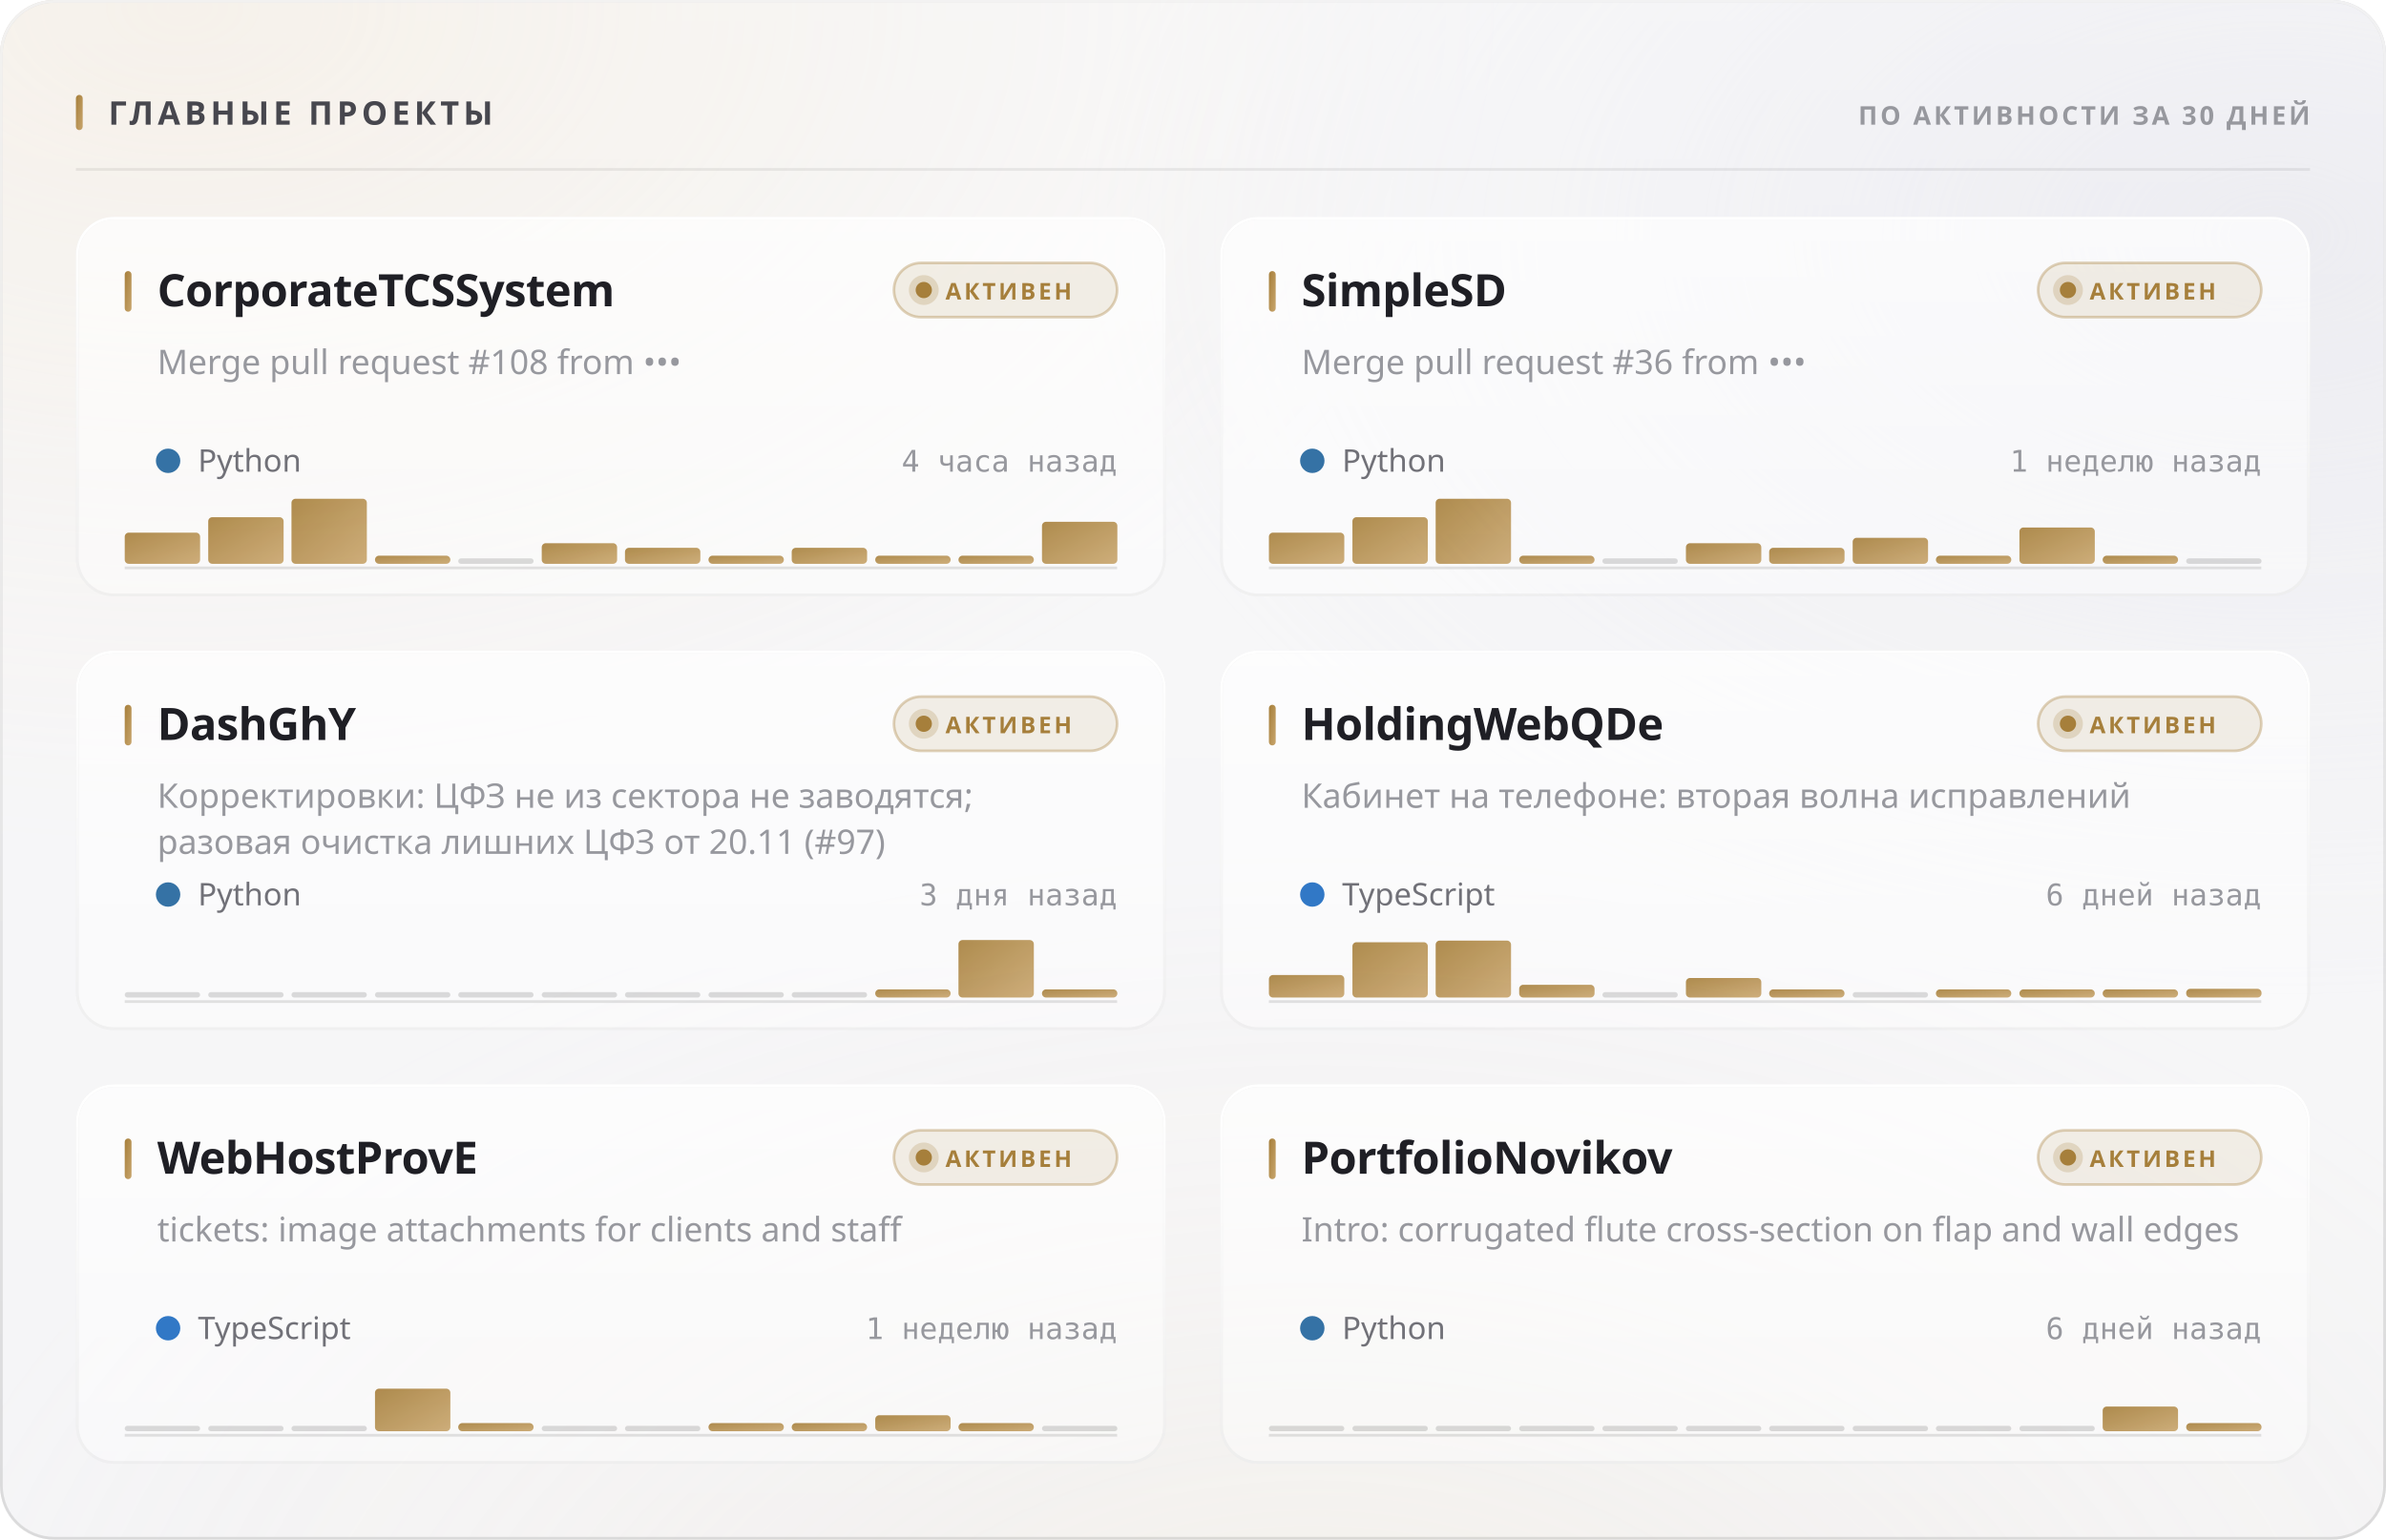
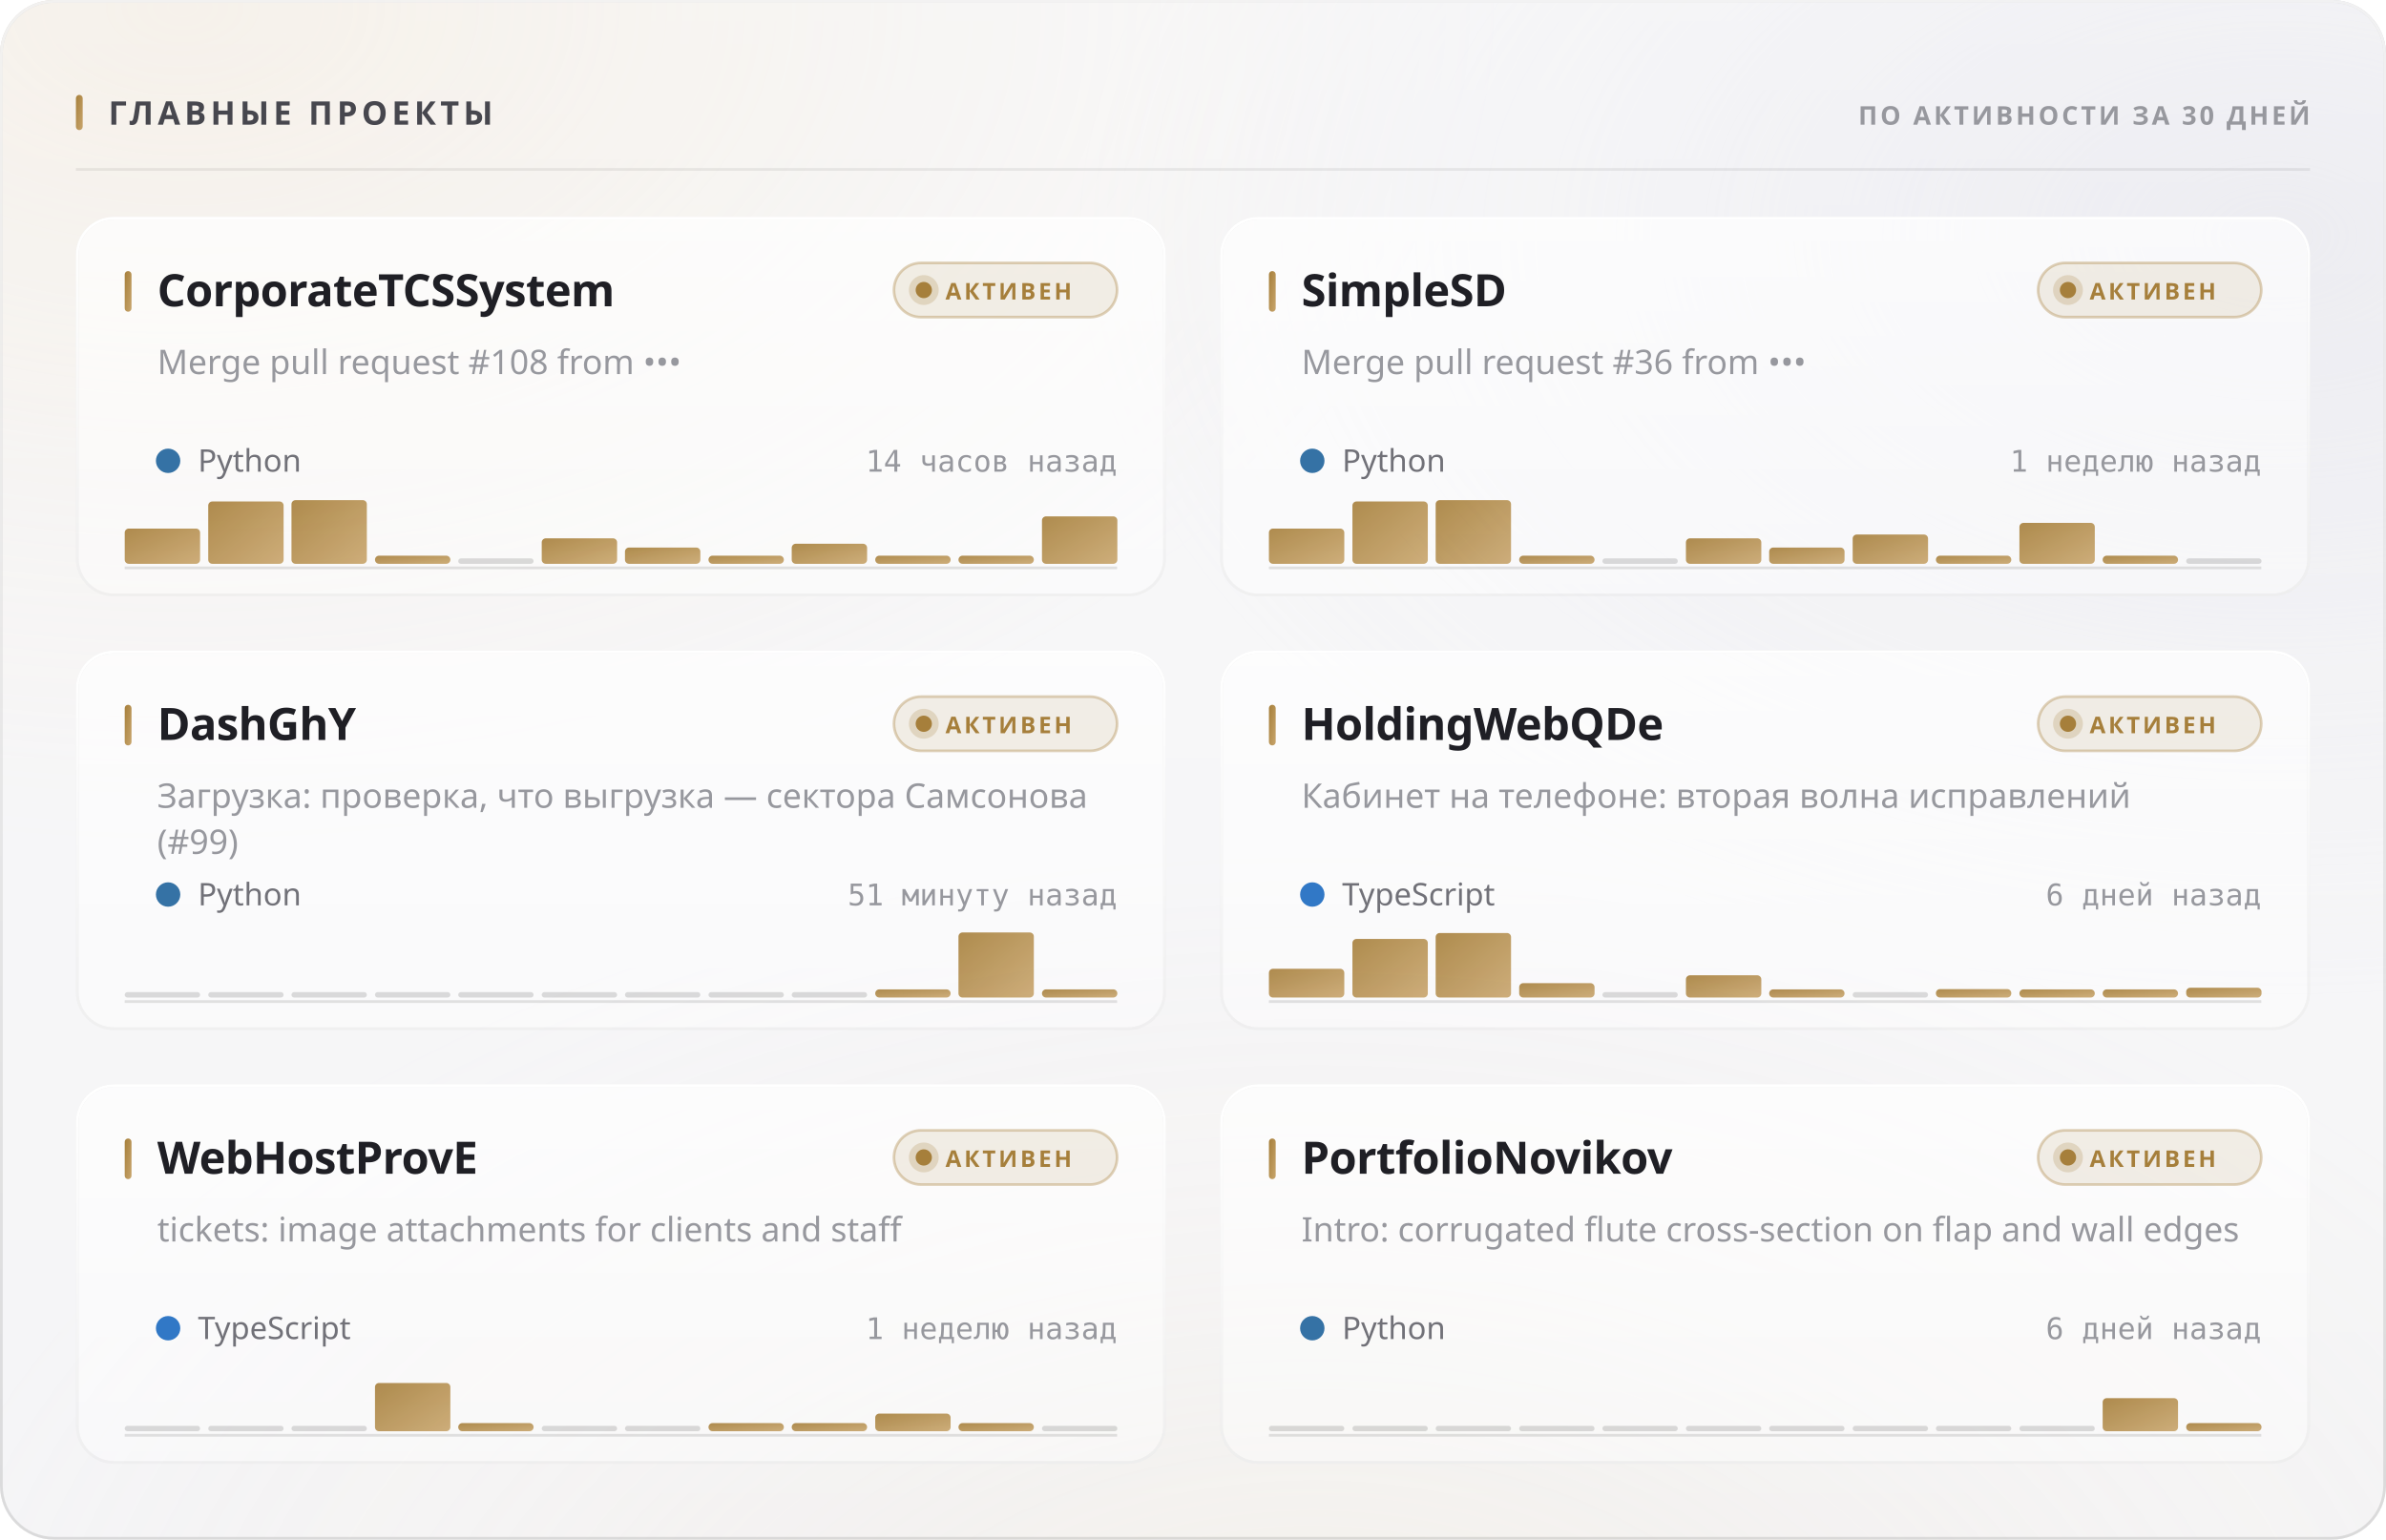
<svg xmlns="http://www.w3.org/2000/svg" width="880" height="568" viewBox="0 0 880 568" role="img">
  <style>
  text { font-family: -apple-system, BlinkMacSystemFont, 'Segoe UI', 'Noto Sans', Helvetica, Arial, sans-serif; }
  .mono { font-family: ui-monospace, 'SF Mono', 'Cascadia Mono', 'DejaVu Sans Mono', Menlo, Consolas, monospace; font-variant-numeric: tabular-nums; }
  .caps { letter-spacing: .1em; text-transform: uppercase; }

  @keyframes sheen  { from { transform: translateX(-120%); } to { transform: translateX(260%); } }
  @keyframes rise   { from { opacity: 0; transform: translateY(6px); } to { opacity: 1; transform: none; } }
  @keyframes slide  { from { opacity: 0; transform: translateX(-8px); } to { opacity: 1; transform: none; } }
  @keyframes grow   { from { transform: scaleY(0); } to { transform: scaleY(1); } }
  @keyframes widen  { from { transform: scaleX(0); } to { transform: scaleX(1); } }
  @keyframes draw   { from { stroke-dashoffset: 200; } to { stroke-dashoffset: 0; } }

  .sheen { animation: sheen 5.5s cubic-bezier(.45,0,.2,1) infinite; }
  .rise  { animation: rise .5s cubic-bezier(.16,1,.3,1) both; }
  .slide { animation: slide .42s cubic-bezier(.16,1,.3,1) both; }
  .bar   { transform-box: fill-box; transform-origin: 50% 100%;
           animation: grow .62s cubic-bezier(.16,1,.3,1) both; }
  .fill  { transform-box: fill-box; transform-origin: 0% 50%;
           animation: widen .8s cubic-bezier(.16,1,.3,1) both; }
  /* The hidden start state lives in the keyframes, never in the static rule.
     A renderer that ignores CSS animations then falls back to the FINISHED
     state — a drawn line, visible text — instead of an empty panel. */
  .spark { stroke-dasharray: 200;
           animation: draw 1.1s cubic-bezier(.16,1,.3,1) both; }

  @media (prefers-reduced-motion: reduce) {
    .sheen { animation: none; opacity: 0; }
    .rise, .slide, .bar, .fill, .spark { animation: none; opacity: 1; transform: none;
                                         stroke-dashoffset: 0; }
  }</style>
  <defs>
    <filter id="grain5" x="0" y="0" width="100%" height="100%">
      <feTurbulence type="fractalNoise" baseFrequency="0.85" numOctaves="3" stitchTiles="stitch" />
      <feColorMatrix type="saturate" values="0" />
    </filter>
    <linearGradient id="accent1" x1="0" y1="0" x2="1" y2="1">
      <stop offset="0%" stop-color="#a67f3b" />
      <stop offset="100%" stop-color="#c8a56c" />
    </linearGradient>
    <radialGradient id="aurora6" cx="0.08" cy="0" r="0.55">
      <stop offset="0%" stop-color="#e7c99a" stop-opacity="0.28" />
      <stop offset="55%" stop-color="#e7c99a" stop-opacity="0.098" />
      <stop offset="100%" stop-color="#e7c99a" stop-opacity="0" />
    </radialGradient>
    <radialGradient id="aurora7" cx="0.95" cy="0.15" r="0.5">
      <stop offset="0%" stop-color="#ccccdb" stop-opacity="0.45" />
      <stop offset="55%" stop-color="#ccccdb" stop-opacity="0.158" />
      <stop offset="100%" stop-color="#ccccdb" stop-opacity="0" />
    </radialGradient>
    <radialGradient id="aurora8" cx="0.55" cy="1.15" r="0.6">
      <stop offset="0%" stop-color="#ead4b3" stop-opacity="0.2" />
      <stop offset="55%" stop-color="#ead4b3" stop-opacity="0.07" />
      <stop offset="100%" stop-color="#ead4b3" stop-opacity="0" />
    </radialGradient>
    <linearGradient id="glass2" x1="0" y1="0" x2="0" y2="1">
      <stop offset="0%" stop-color="#ffffff" stop-opacity="0.42" />
      <stop offset="100%" stop-color="#ffffff" stop-opacity="0.16" />
    </linearGradient>
    <linearGradient id="rim3" x1="0" y1="0" x2="0" y2="1">
      <stop offset="0%" stop-color="#ffffff" stop-opacity="0.7" />
      <stop offset="100%" stop-color="#ffffff" stop-opacity="0.15" />
    </linearGradient>
    <linearGradient id="spec4" x1="0" y1="0" x2="1" y2="0">
      <stop offset="0%" stop-color="#ffffff" stop-opacity="0" />
      <stop offset="35%" stop-color="#ffffff" stop-opacity="0.72" />
      <stop offset="70%" stop-color="#ffffff" stop-opacity="0.252" />
      <stop offset="100%" stop-color="#ffffff" stop-opacity="0" />
    </linearGradient>
    <linearGradient id="cardglass9" x1="0" y1="0" x2="0" y2="1">
      <stop offset="0%" stop-color="#ffffff" stop-opacity="0.7" />
      <stop offset="100%" stop-color="#ffffff" stop-opacity="0.4" />
    </linearGradient>
    <linearGradient id="cardrim10" x1="0" y1="0" x2="0" y2="1">
      <stop offset="0%" stop-color="#ffffff" stop-opacity="1" />
      <stop offset="100%" stop-color="#ffffff" stop-opacity="0.3" />
    </linearGradient>
    <linearGradient id="cardspec11" x1="0" y1="0" x2="1" y2="0">
      <stop offset="0%" stop-color="#ffffff" stop-opacity="0" />
      <stop offset="35%" stop-color="#ffffff" stop-opacity="0.9" />
      <stop offset="70%" stop-color="#ffffff" stop-opacity="0.315" />
      <stop offset="100%" stop-color="#ffffff" stop-opacity="0" />
    </linearGradient>
    <linearGradient id="cardglass12" x1="0" y1="0" x2="0" y2="1">
      <stop offset="0%" stop-color="#ffffff" stop-opacity="0.7" />
      <stop offset="100%" stop-color="#ffffff" stop-opacity="0.4" />
    </linearGradient>
    <linearGradient id="cardrim13" x1="0" y1="0" x2="0" y2="1">
      <stop offset="0%" stop-color="#ffffff" stop-opacity="1" />
      <stop offset="100%" stop-color="#ffffff" stop-opacity="0.3" />
    </linearGradient>
    <linearGradient id="cardspec14" x1="0" y1="0" x2="1" y2="0">
      <stop offset="0%" stop-color="#ffffff" stop-opacity="0" />
      <stop offset="35%" stop-color="#ffffff" stop-opacity="0.9" />
      <stop offset="70%" stop-color="#ffffff" stop-opacity="0.315" />
      <stop offset="100%" stop-color="#ffffff" stop-opacity="0" />
    </linearGradient>
    <linearGradient id="cardglass15" x1="0" y1="0" x2="0" y2="1">
      <stop offset="0%" stop-color="#ffffff" stop-opacity="0.7" />
      <stop offset="100%" stop-color="#ffffff" stop-opacity="0.4" />
    </linearGradient>
    <linearGradient id="cardrim16" x1="0" y1="0" x2="0" y2="1">
      <stop offset="0%" stop-color="#ffffff" stop-opacity="1" />
      <stop offset="100%" stop-color="#ffffff" stop-opacity="0.3" />
    </linearGradient>
    <linearGradient id="cardspec17" x1="0" y1="0" x2="1" y2="0">
      <stop offset="0%" stop-color="#ffffff" stop-opacity="0" />
      <stop offset="35%" stop-color="#ffffff" stop-opacity="0.9" />
      <stop offset="70%" stop-color="#ffffff" stop-opacity="0.315" />
      <stop offset="100%" stop-color="#ffffff" stop-opacity="0" />
    </linearGradient>
    <linearGradient id="cardglass18" x1="0" y1="0" x2="0" y2="1">
      <stop offset="0%" stop-color="#ffffff" stop-opacity="0.7" />
      <stop offset="100%" stop-color="#ffffff" stop-opacity="0.4" />
    </linearGradient>
    <linearGradient id="cardrim19" x1="0" y1="0" x2="0" y2="1">
      <stop offset="0%" stop-color="#ffffff" stop-opacity="1" />
      <stop offset="100%" stop-color="#ffffff" stop-opacity="0.3" />
    </linearGradient>
    <linearGradient id="cardspec20" x1="0" y1="0" x2="1" y2="0">
      <stop offset="0%" stop-color="#ffffff" stop-opacity="0" />
      <stop offset="35%" stop-color="#ffffff" stop-opacity="0.9" />
      <stop offset="70%" stop-color="#ffffff" stop-opacity="0.315" />
      <stop offset="100%" stop-color="#ffffff" stop-opacity="0" />
    </linearGradient>
    <linearGradient id="cardglass21" x1="0" y1="0" x2="0" y2="1">
      <stop offset="0%" stop-color="#ffffff" stop-opacity="0.7" />
      <stop offset="100%" stop-color="#ffffff" stop-opacity="0.4" />
    </linearGradient>
    <linearGradient id="cardrim22" x1="0" y1="0" x2="0" y2="1">
      <stop offset="0%" stop-color="#ffffff" stop-opacity="1" />
      <stop offset="100%" stop-color="#ffffff" stop-opacity="0.3" />
    </linearGradient>
    <linearGradient id="cardspec23" x1="0" y1="0" x2="1" y2="0">
      <stop offset="0%" stop-color="#ffffff" stop-opacity="0" />
      <stop offset="35%" stop-color="#ffffff" stop-opacity="0.9" />
      <stop offset="70%" stop-color="#ffffff" stop-opacity="0.315" />
      <stop offset="100%" stop-color="#ffffff" stop-opacity="0" />
    </linearGradient>
    <linearGradient id="cardglass24" x1="0" y1="0" x2="0" y2="1">
      <stop offset="0%" stop-color="#ffffff" stop-opacity="0.7" />
      <stop offset="100%" stop-color="#ffffff" stop-opacity="0.4" />
    </linearGradient>
    <linearGradient id="cardrim25" x1="0" y1="0" x2="0" y2="1">
      <stop offset="0%" stop-color="#ffffff" stop-opacity="1" />
      <stop offset="100%" stop-color="#ffffff" stop-opacity="0.3" />
    </linearGradient>
    <linearGradient id="cardspec26" x1="0" y1="0" x2="1" y2="0">
      <stop offset="0%" stop-color="#ffffff" stop-opacity="0" />
      <stop offset="35%" stop-color="#ffffff" stop-opacity="0.9" />
      <stop offset="70%" stop-color="#ffffff" stop-opacity="0.315" />
      <stop offset="100%" stop-color="#ffffff" stop-opacity="0" />
    </linearGradient>
  </defs>
  <rect width="880" height="568" rx="20" fill="#f3f3f5" />
  <rect width="880" height="568" rx="20" fill="url(#aurora6)" />
  <rect width="880" height="568" rx="20" fill="url(#aurora7)" />
  <rect width="880" height="568" rx="20" fill="url(#aurora8)" />
  <rect width="880" height="568" rx="20" fill="url(#glass2)" />
  <rect width="880" height="568" rx="20" filter="url(#grain5)" opacity="0.06" style="mix-blend-mode:overlay" />
  <rect x=".5" y=".5" width="879" height="567" rx="19.5" fill="none" stroke="rgba(10,10,12,0.14)" />
  <rect x=".5" y=".5" width="879" height="567" rx="19.5" fill="none" stroke="url(#rim3)" />
  <path d="M20 1 H860" stroke="url(#spec4)" stroke-width="1.2" fill="none" />
  <rect x="28" y="35" width="2.5" height="13" rx="1.25" fill="url(#accent1)" />
  <text x="40" y="46" font-size="12" font-weight="700" fill="#47474e" letter-spacing="0.13em">ГЛАВНЫЕ ПРОЕКТЫ</text>
  <text x="852" y="46" font-size="9.5" font-weight="600" fill="#97989e" text-anchor="end" letter-spacing="0.11em">ПО АКТИВНОСТИ ЗА 30 ДНЕЙ</text>
  <path d="M28 62.5 H852" stroke="rgba(10,10,12,0.07)" stroke-width="1" />
  <g class="rise" opacity="1" style="">
    <rect x="28" y="80" width="402" height="140" rx="14" fill="url(#cardglass9)" />
    <rect x="28" y="80" width="402" height="140" rx="14" filter="url(#grain5)" opacity="0.048" style="mix-blend-mode:overlay" />
    <rect x="28.5" y="80.5" width="401" height="139" rx="13.5" fill="none" stroke="rgba(10,10,12,0.07)" />
    <rect x="28.5" y="80.5" width="401" height="139" rx="13.5" fill="none" stroke="url(#cardrim10)" />
    <path d="M42 81 H416" stroke="url(#cardspec11)" stroke-width="1" fill="none" />
    <rect x="46" y="100" width="2.5" height="15" rx="1.25" fill="url(#accent1)" />
    <text x="58" y="113" font-size="16.5" font-weight="700" fill="#1f1f25" letter-spacing="-0.01em">CorporateTCSSystem</text>
    <rect x="329.709" y="97" width="82.291" height="20" rx="10" fill="rgba(166,127,59,0.12)" stroke="rgba(166,127,59,0.35)" />
    <circle cx="340.709" cy="107" r="3" fill="#a67f3b" />
    <circle cx="340.709" cy="107" r="5.5" fill="#a67f3b" opacity=".22" />
    <text x="348.709" y="110.5" font-size="8.5" font-weight="700" fill="#a67f3b" letter-spacing="0.12em">АКТИВЕН</text>
    <text x="58" y="138" font-size="12.5" font-weight="400" fill="#97989e">Merge pull request #108 from •••</text>
    <circle cx="62" cy="170" r="4.5" fill="#3572A5" />
    <text x="73" y="174" font-size="11.5" font-weight="400" fill="#717178">Python</text>
-     <text x="412" y="174" font-size="11" font-weight="400" fill="#97989e" text-anchor="end" class="mono">4 часа назад</text>
+     <text x="412" y="174" font-size="11" font-weight="400" fill="#97989e" text-anchor="end" class="mono">14 часов назад</text>
    <path d="M46 209.5 H412" stroke="rgba(10,10,12,0.112)" stroke-width="1" />
    <g class="bar" style="animation-delay:0.18s">
-       <rect x="46.0" y="196.5" width="27.8" height="11.5" rx="1.5" fill="url(#accent1)" opacity="0.9" />
-       <rect x="76.8" y="190.8" width="27.8" height="17.2" rx="1.5" fill="url(#accent1)" opacity="0.9" />
-       <rect x="107.5" y="184.0" width="27.8" height="24.0" rx="1.5" fill="url(#accent1)" opacity="0.9" />
+       <rect x="46.0" y="195.0" width="27.8" height="13.0" rx="1.5" fill="url(#accent1)" opacity="0.9" />
+       <rect x="76.8" y="185.0" width="27.8" height="23.0" rx="1.5" fill="url(#accent1)" opacity="0.9" />
+       <rect x="107.5" y="184.5" width="27.8" height="23.5" rx="1.5" fill="url(#accent1)" opacity="0.9" />
      <rect x="138.3" y="205.0" width="27.8" height="3.0" rx="1.5" fill="url(#accent1)" opacity="0.9" />
      <rect x="169.0" y="206.0" width="27.8" height="2" rx="1" fill="rgba(10,10,12,0.14)" />
-       <rect x="199.8" y="200.4" width="27.8" height="7.6" rx="1.5" fill="url(#accent1)" opacity="0.9" />
-       <rect x="230.5" y="202.1" width="27.8" height="5.9" rx="1.5" fill="url(#accent1)" opacity="0.9" />
+       <rect x="199.8" y="198.6" width="27.8" height="9.4" rx="1.5" fill="url(#accent1)" opacity="0.9" />
+       <rect x="230.5" y="202.0" width="27.8" height="6.0" rx="1.5" fill="url(#accent1)" opacity="0.9" />
      <rect x="261.3" y="205.0" width="27.8" height="3.0" rx="1.5" fill="url(#accent1)" opacity="0.9" />
-       <rect x="292.0" y="202.1" width="27.8" height="5.9" rx="1.5" fill="url(#accent1)" opacity="0.9" />
+       <rect x="292.0" y="200.6" width="27.8" height="7.4" rx="1.5" fill="url(#accent1)" opacity="0.9" />
      <rect x="322.8" y="205.0" width="27.8" height="3.0" rx="1.5" fill="url(#accent1)" opacity="0.9" />
      <rect x="353.5" y="205.0" width="27.8" height="3.0" rx="1.5" fill="url(#accent1)" opacity="0.9" />
-       <rect x="384.3" y="192.5" width="27.8" height="15.5" rx="1.5" fill="url(#accent1)" opacity="0.9" />
+       <rect x="384.3" y="190.5" width="27.8" height="17.5" rx="1.5" fill="url(#accent1)" opacity="0.9" />
    </g>
  </g>
  <g class="rise" opacity="1" style=" animation-delay:0.055s;">
    <rect x="450" y="80" width="402" height="140" rx="14" fill="url(#cardglass12)" />
    <rect x="450" y="80" width="402" height="140" rx="14" filter="url(#grain5)" opacity="0.048" style="mix-blend-mode:overlay" />
    <rect x="450.5" y="80.5" width="401" height="139" rx="13.5" fill="none" stroke="rgba(10,10,12,0.07)" />
    <rect x="450.5" y="80.5" width="401" height="139" rx="13.5" fill="none" stroke="url(#cardrim13)" />
    <path d="M464 81 H838" stroke="url(#cardspec14)" stroke-width="1" fill="none" />
    <rect x="468" y="100" width="2.5" height="15" rx="1.25" fill="url(#accent1)" />
    <text x="480" y="113" font-size="16.5" font-weight="700" fill="#1f1f25" letter-spacing="-0.01em">SimpleSD</text>
    <rect x="751.709" y="97" width="82.291" height="20" rx="10" fill="rgba(166,127,59,0.12)" stroke="rgba(166,127,59,0.35)" />
    <circle cx="762.709" cy="107" r="3" fill="#a67f3b" />
    <circle cx="762.709" cy="107" r="5.5" fill="#a67f3b" opacity=".22" />
    <text x="770.709" y="110.5" font-size="8.5" font-weight="700" fill="#a67f3b" letter-spacing="0.12em">АКТИВЕН</text>
    <text x="480" y="138" font-size="12.5" font-weight="400" fill="#97989e">Merge pull request #36 from •••</text>
    <circle cx="484" cy="170" r="4.5" fill="#3572A5" />
    <text x="495" y="174" font-size="11.5" font-weight="400" fill="#717178">Python</text>
    <text x="834" y="174" font-size="11" font-weight="400" fill="#97989e" text-anchor="end" class="mono">1 неделю назад</text>
    <path d="M468 209.5 H834" stroke="rgba(10,10,12,0.112)" stroke-width="1" />
    <g class="bar" style="animation-delay:0.24s">
-       <rect x="468.0" y="196.5" width="27.8" height="11.5" rx="1.5" fill="url(#accent1)" opacity="0.9" />
-       <rect x="498.8" y="190.8" width="27.8" height="17.2" rx="1.5" fill="url(#accent1)" opacity="0.9" />
-       <rect x="529.5" y="184.0" width="27.8" height="24.0" rx="1.5" fill="url(#accent1)" opacity="0.9" />
+       <rect x="468.0" y="195.0" width="27.8" height="13.0" rx="1.5" fill="url(#accent1)" opacity="0.9" />
+       <rect x="498.8" y="185.0" width="27.8" height="23.0" rx="1.5" fill="url(#accent1)" opacity="0.9" />
+       <rect x="529.5" y="184.5" width="27.8" height="23.5" rx="1.5" fill="url(#accent1)" opacity="0.9" />
      <rect x="560.3" y="205.0" width="27.8" height="3.0" rx="1.5" fill="url(#accent1)" opacity="0.9" />
      <rect x="591.0" y="206.0" width="27.8" height="2" rx="1" fill="rgba(10,10,12,0.14)" />
-       <rect x="621.8" y="200.4" width="27.8" height="7.6" rx="1.5" fill="url(#accent1)" opacity="0.9" />
-       <rect x="652.5" y="202.1" width="27.8" height="5.9" rx="1.5" fill="url(#accent1)" opacity="0.9" />
-       <rect x="683.3" y="198.4" width="27.8" height="9.6" rx="1.5" fill="url(#accent1)" opacity="0.9" />
+       <rect x="621.8" y="198.6" width="27.8" height="9.4" rx="1.5" fill="url(#accent1)" opacity="0.9" />
+       <rect x="652.5" y="202.0" width="27.8" height="6.0" rx="1.5" fill="url(#accent1)" opacity="0.9" />
+       <rect x="683.3" y="197.2" width="27.8" height="10.8" rx="1.5" fill="url(#accent1)" opacity="0.9" />
      <rect x="714.0" y="205.0" width="27.8" height="3.0" rx="1.5" fill="url(#accent1)" opacity="0.9" />
-       <rect x="744.8" y="194.6" width="27.8" height="13.4" rx="1.5" fill="url(#accent1)" opacity="0.9" />
+       <rect x="744.8" y="192.9" width="27.8" height="15.1" rx="1.5" fill="url(#accent1)" opacity="0.9" />
      <rect x="775.5" y="205.0" width="27.8" height="3.0" rx="1.5" fill="url(#accent1)" opacity="0.9" />
      <rect x="806.3" y="206.0" width="27.8" height="2" rx="1" fill="rgba(10,10,12,0.14)" />
    </g>
  </g>
  <g class="rise" opacity="1" style=" animation-delay:0.110s;">
    <rect x="28" y="240" width="402" height="140" rx="14" fill="url(#cardglass15)" />
    <rect x="28" y="240" width="402" height="140" rx="14" filter="url(#grain5)" opacity="0.048" style="mix-blend-mode:overlay" />
    <rect x="28.5" y="240.5" width="401" height="139" rx="13.5" fill="none" stroke="rgba(10,10,12,0.07)" />
    <rect x="28.5" y="240.5" width="401" height="139" rx="13.5" fill="none" stroke="url(#cardrim16)" />
    <path d="M42 241 H416" stroke="url(#cardspec17)" stroke-width="1" fill="none" />
    <rect x="46" y="260" width="2.5" height="15" rx="1.25" fill="url(#accent1)" />
    <text x="58" y="273" font-size="16.5" font-weight="700" fill="#1f1f25" letter-spacing="-0.01em">DashGhY</text>
    <rect x="329.709" y="257" width="82.291" height="20" rx="10" fill="rgba(166,127,59,0.12)" stroke="rgba(166,127,59,0.35)" />
    <circle cx="340.709" cy="267" r="3" fill="#a67f3b" />
    <circle cx="340.709" cy="267" r="5.5" fill="#a67f3b" opacity=".22" />
    <text x="348.709" y="270.5" font-size="8.5" font-weight="700" fill="#a67f3b" letter-spacing="0.12em">АКТИВЕН</text>
-     <text x="58" y="298" font-size="12.5" font-weight="400" fill="#97989e">Корректировки: ЦФЗ не из сектора не заводятся;</text>
-     <text x="58" y="315" font-size="12.5" font-weight="400" fill="#97989e">разовая очистка лишних ЦФЗ от 20.11 (#97)</text>
+     <text x="58" y="298" font-size="12.5" font-weight="400" fill="#97989e">Загрузка: проверка, что выгрузка — сектора Самсонова</text>
+     <text x="58" y="315" font-size="12.5" font-weight="400" fill="#97989e">(#99)</text>
    <circle cx="62" cy="330" r="4.5" fill="#3572A5" />
    <text x="73" y="334" font-size="11.5" font-weight="400" fill="#717178">Python</text>
-     <text x="412" y="334" font-size="11" font-weight="400" fill="#97989e" text-anchor="end" class="mono">3 дня назад</text>
+     <text x="412" y="334" font-size="11" font-weight="400" fill="#97989e" text-anchor="end" class="mono">51 минуту назад</text>
    <path d="M46 369.5 H412" stroke="rgba(10,10,12,0.112)" stroke-width="1" />
    <g class="bar" style="animation-delay:0.3s">
      <rect x="46.0" y="366.0" width="27.8" height="2" rx="1" fill="rgba(10,10,12,0.14)" />
      <rect x="76.8" y="366.0" width="27.8" height="2" rx="1" fill="rgba(10,10,12,0.14)" />
      <rect x="107.5" y="366.0" width="27.8" height="2" rx="1" fill="rgba(10,10,12,0.14)" />
      <rect x="138.3" y="366.0" width="27.8" height="2" rx="1" fill="rgba(10,10,12,0.14)" />
      <rect x="169.0" y="366.0" width="27.8" height="2" rx="1" fill="rgba(10,10,12,0.14)" />
      <rect x="199.8" y="366.0" width="27.8" height="2" rx="1" fill="rgba(10,10,12,0.14)" />
      <rect x="230.5" y="366.0" width="27.8" height="2" rx="1" fill="rgba(10,10,12,0.14)" />
      <rect x="261.3" y="366.0" width="27.8" height="2" rx="1" fill="rgba(10,10,12,0.14)" />
      <rect x="292.0" y="366.0" width="27.8" height="2" rx="1" fill="rgba(10,10,12,0.14)" />
      <rect x="322.8" y="365.0" width="27.8" height="3.0" rx="1.5" fill="url(#accent1)" opacity="0.9" />
-       <rect x="353.5" y="346.8" width="27.8" height="21.2" rx="1.5" fill="url(#accent1)" opacity="0.9" />
+       <rect x="353.5" y="344.0" width="27.8" height="24.0" rx="1.5" fill="url(#accent1)" opacity="0.9" />
      <rect x="384.3" y="365.0" width="27.8" height="3.0" rx="1.5" fill="url(#accent1)" opacity="0.9" />
    </g>
  </g>
  <g class="rise" opacity="1" style=" animation-delay:0.165s;">
    <rect x="450" y="240" width="402" height="140" rx="14" fill="url(#cardglass18)" />
    <rect x="450" y="240" width="402" height="140" rx="14" filter="url(#grain5)" opacity="0.048" style="mix-blend-mode:overlay" />
    <rect x="450.5" y="240.5" width="401" height="139" rx="13.5" fill="none" stroke="rgba(10,10,12,0.07)" />
    <rect x="450.5" y="240.5" width="401" height="139" rx="13.5" fill="none" stroke="url(#cardrim19)" />
    <path d="M464 241 H838" stroke="url(#cardspec20)" stroke-width="1" fill="none" />
    <rect x="468" y="260" width="2.5" height="15" rx="1.25" fill="url(#accent1)" />
    <text x="480" y="273" font-size="16.5" font-weight="700" fill="#1f1f25" letter-spacing="-0.01em">HoldingWebQDe</text>
    <rect x="751.709" y="257" width="82.291" height="20" rx="10" fill="rgba(166,127,59,0.12)" stroke="rgba(166,127,59,0.35)" />
    <circle cx="762.709" cy="267" r="3" fill="#a67f3b" />
    <circle cx="762.709" cy="267" r="5.5" fill="#a67f3b" opacity=".22" />
    <text x="770.709" y="270.5" font-size="8.5" font-weight="700" fill="#a67f3b" letter-spacing="0.12em">АКТИВЕН</text>
    <text x="480" y="298" font-size="12.5" font-weight="400" fill="#97989e">Кабинет на телефоне: вторая волна исправлений</text>
    <circle cx="484" cy="330" r="4.5" fill="#3178c6" />
    <text x="495" y="334" font-size="11.5" font-weight="400" fill="#717178">TypeScript</text>
    <text x="834" y="334" font-size="11" font-weight="400" fill="#97989e" text-anchor="end" class="mono">6 дней назад</text>
    <path d="M468 369.5 H834" stroke="rgba(10,10,12,0.112)" stroke-width="1" />
    <g class="bar" style="animation-delay:0.36s">
-       <rect x="468.0" y="359.7" width="27.8" height="8.3" rx="1.5" fill="url(#accent1)" opacity="0.9" />
-       <rect x="498.8" y="347.6" width="27.8" height="20.4" rx="1.5" fill="url(#accent1)" opacity="0.9" />
-       <rect x="529.5" y="347.0" width="27.8" height="21.0" rx="1.5" fill="url(#accent1)" opacity="0.9" />
-       <rect x="560.3" y="363.3" width="27.8" height="4.7" rx="1.5" fill="url(#accent1)" opacity="0.9" />
+       <rect x="468.0" y="357.4" width="27.8" height="10.6" rx="1.5" fill="url(#accent1)" opacity="0.9" />
+       <rect x="498.8" y="346.4" width="27.8" height="21.6" rx="1.5" fill="url(#accent1)" opacity="0.9" />
+       <rect x="529.5" y="344.2" width="27.8" height="23.8" rx="1.5" fill="url(#accent1)" opacity="0.9" />
+       <rect x="560.3" y="362.7" width="27.8" height="5.3" rx="1.5" fill="url(#accent1)" opacity="0.9" />
      <rect x="591.0" y="366.0" width="27.8" height="2" rx="1" fill="rgba(10,10,12,0.14)" />
-       <rect x="621.8" y="360.8" width="27.8" height="7.2" rx="1.5" fill="url(#accent1)" opacity="0.9" />
+       <rect x="621.8" y="359.8" width="27.8" height="8.2" rx="1.5" fill="url(#accent1)" opacity="0.9" />
      <rect x="652.5" y="365.0" width="27.8" height="3.0" rx="1.5" fill="url(#accent1)" opacity="0.9" />
      <rect x="683.3" y="366.0" width="27.8" height="2" rx="1" fill="rgba(10,10,12,0.14)" />
-       <rect x="714.0" y="365.0" width="27.8" height="3.0" rx="1.5" fill="url(#accent1)" opacity="0.9" />
+       <rect x="714.0" y="364.9" width="27.8" height="3.1" rx="1.5" fill="url(#accent1)" opacity="0.9" />
      <rect x="744.8" y="365.0" width="27.8" height="3.0" rx="1.5" fill="url(#accent1)" opacity="0.9" />
      <rect x="775.5" y="365.0" width="27.8" height="3.0" rx="1.5" fill="url(#accent1)" opacity="0.9" />
-       <rect x="806.3" y="364.8" width="27.8" height="3.2" rx="1.5" fill="url(#accent1)" opacity="0.9" />
+       <rect x="806.3" y="364.4" width="27.8" height="3.6" rx="1.5" fill="url(#accent1)" opacity="0.9" />
    </g>
  </g>
  <g class="rise" opacity="1" style=" animation-delay:0.220s;">
    <rect x="28" y="400" width="402" height="140" rx="14" fill="url(#cardglass21)" />
    <rect x="28" y="400" width="402" height="140" rx="14" filter="url(#grain5)" opacity="0.048" style="mix-blend-mode:overlay" />
    <rect x="28.5" y="400.5" width="401" height="139" rx="13.5" fill="none" stroke="rgba(10,10,12,0.07)" />
    <rect x="28.5" y="400.5" width="401" height="139" rx="13.5" fill="none" stroke="url(#cardrim22)" />
    <path d="M42 401 H416" stroke="url(#cardspec23)" stroke-width="1" fill="none" />
    <rect x="46" y="420" width="2.5" height="15" rx="1.25" fill="url(#accent1)" />
    <text x="58" y="433" font-size="16.5" font-weight="700" fill="#1f1f25" letter-spacing="-0.01em">WebHostProvE</text>
    <rect x="329.709" y="417" width="82.291" height="20" rx="10" fill="rgba(166,127,59,0.12)" stroke="rgba(166,127,59,0.35)" />
    <circle cx="340.709" cy="427" r="3" fill="#a67f3b" />
    <circle cx="340.709" cy="427" r="5.5" fill="#a67f3b" opacity=".22" />
    <text x="348.709" y="430.5" font-size="8.5" font-weight="700" fill="#a67f3b" letter-spacing="0.12em">АКТИВЕН</text>
    <text x="58" y="458" font-size="12.5" font-weight="400" fill="#97989e">tickets: image attachments for clients and staff</text>
    <circle cx="62" cy="490" r="4.5" fill="#3178c6" />
    <text x="73" y="494" font-size="11.5" font-weight="400" fill="#717178">TypeScript</text>
    <text x="412" y="494" font-size="11" font-weight="400" fill="#97989e" text-anchor="end" class="mono">1 неделю назад</text>
    <path d="M46 529.5 H412" stroke="rgba(10,10,12,0.112)" stroke-width="1" />
    <g class="bar" style="animation-delay:0.42s">
      <rect x="46.0" y="526.0" width="27.8" height="2" rx="1" fill="rgba(10,10,12,0.14)" />
      <rect x="76.8" y="526.0" width="27.8" height="2" rx="1" fill="rgba(10,10,12,0.14)" />
      <rect x="107.5" y="526.0" width="27.8" height="2" rx="1" fill="rgba(10,10,12,0.14)" />
-       <rect x="138.3" y="512.3" width="27.8" height="15.7" rx="1.5" fill="url(#accent1)" opacity="0.9" />
+       <rect x="138.3" y="510.2" width="27.8" height="17.8" rx="1.5" fill="url(#accent1)" opacity="0.9" />
      <rect x="169.0" y="525.0" width="27.8" height="3.0" rx="1.5" fill="url(#accent1)" opacity="0.9" />
      <rect x="199.8" y="526.0" width="27.8" height="2" rx="1" fill="rgba(10,10,12,0.14)" />
      <rect x="230.5" y="526.0" width="27.8" height="2" rx="1" fill="rgba(10,10,12,0.14)" />
      <rect x="261.3" y="525.0" width="27.8" height="3.0" rx="1.5" fill="url(#accent1)" opacity="0.9" />
      <rect x="292.0" y="525.0" width="27.8" height="3.0" rx="1.5" fill="url(#accent1)" opacity="0.9" />
-       <rect x="322.8" y="522.1" width="27.8" height="5.9" rx="1.5" fill="url(#accent1)" opacity="0.9" />
+       <rect x="322.8" y="521.5" width="27.8" height="6.5" rx="1.5" fill="url(#accent1)" opacity="0.9" />
      <rect x="353.5" y="525.0" width="27.8" height="3.0" rx="1.5" fill="url(#accent1)" opacity="0.9" />
      <rect x="384.3" y="526.0" width="27.8" height="2" rx="1" fill="rgba(10,10,12,0.14)" />
    </g>
  </g>
  <g class="rise" opacity="1" style=" animation-delay:0.275s;">
    <rect x="450" y="400" width="402" height="140" rx="14" fill="url(#cardglass24)" />
    <rect x="450" y="400" width="402" height="140" rx="14" filter="url(#grain5)" opacity="0.048" style="mix-blend-mode:overlay" />
    <rect x="450.5" y="400.5" width="401" height="139" rx="13.5" fill="none" stroke="rgba(10,10,12,0.07)" />
    <rect x="450.5" y="400.5" width="401" height="139" rx="13.5" fill="none" stroke="url(#cardrim25)" />
    <path d="M464 401 H838" stroke="url(#cardspec26)" stroke-width="1" fill="none" />
    <rect x="468" y="420" width="2.5" height="15" rx="1.25" fill="url(#accent1)" />
    <text x="480" y="433" font-size="16.5" font-weight="700" fill="#1f1f25" letter-spacing="-0.01em">PortfolioNovikov</text>
    <rect x="751.709" y="417" width="82.291" height="20" rx="10" fill="rgba(166,127,59,0.12)" stroke="rgba(166,127,59,0.35)" />
    <circle cx="762.709" cy="427" r="3" fill="#a67f3b" />
    <circle cx="762.709" cy="427" r="5.5" fill="#a67f3b" opacity=".22" />
    <text x="770.709" y="430.5" font-size="8.5" font-weight="700" fill="#a67f3b" letter-spacing="0.12em">АКТИВЕН</text>
    <text x="480" y="458" font-size="12.5" font-weight="400" fill="#97989e">Intro: corrugated flute cross-section on flap and wall edges</text>
    <circle cx="484" cy="490" r="4.5" fill="#3572A5" />
    <text x="495" y="494" font-size="11.5" font-weight="400" fill="#717178">Python</text>
    <text x="834" y="494" font-size="11" font-weight="400" fill="#97989e" text-anchor="end" class="mono">6 дней назад</text>
    <path d="M468 529.5 H834" stroke="rgba(10,10,12,0.112)" stroke-width="1" />
    <g class="bar" style="animation-delay:0.48s">
      <rect x="468.0" y="526.0" width="27.8" height="2" rx="1" fill="rgba(10,10,12,0.14)" />
      <rect x="498.8" y="526.0" width="27.8" height="2" rx="1" fill="rgba(10,10,12,0.14)" />
      <rect x="529.5" y="526.0" width="27.8" height="2" rx="1" fill="rgba(10,10,12,0.14)" />
      <rect x="560.3" y="526.0" width="27.8" height="2" rx="1" fill="rgba(10,10,12,0.14)" />
      <rect x="591.0" y="526.0" width="27.8" height="2" rx="1" fill="rgba(10,10,12,0.14)" />
      <rect x="621.8" y="526.0" width="27.8" height="2" rx="1" fill="rgba(10,10,12,0.14)" />
      <rect x="652.5" y="526.0" width="27.8" height="2" rx="1" fill="rgba(10,10,12,0.14)" />
      <rect x="683.3" y="526.0" width="27.8" height="2" rx="1" fill="rgba(10,10,12,0.14)" />
      <rect x="714.0" y="526.0" width="27.8" height="2" rx="1" fill="rgba(10,10,12,0.14)" />
      <rect x="744.8" y="526.0" width="27.8" height="2" rx="1" fill="rgba(10,10,12,0.14)" />
-       <rect x="775.5" y="518.9" width="27.8" height="9.1" rx="1.5" fill="url(#accent1)" opacity="0.9" />
+       <rect x="775.5" y="515.8" width="27.8" height="12.2" rx="1.5" fill="url(#accent1)" opacity="0.9" />
      <rect x="806.3" y="525.0" width="27.8" height="3.0" rx="1.5" fill="url(#accent1)" opacity="0.9" />
    </g>
  </g>
</svg>
